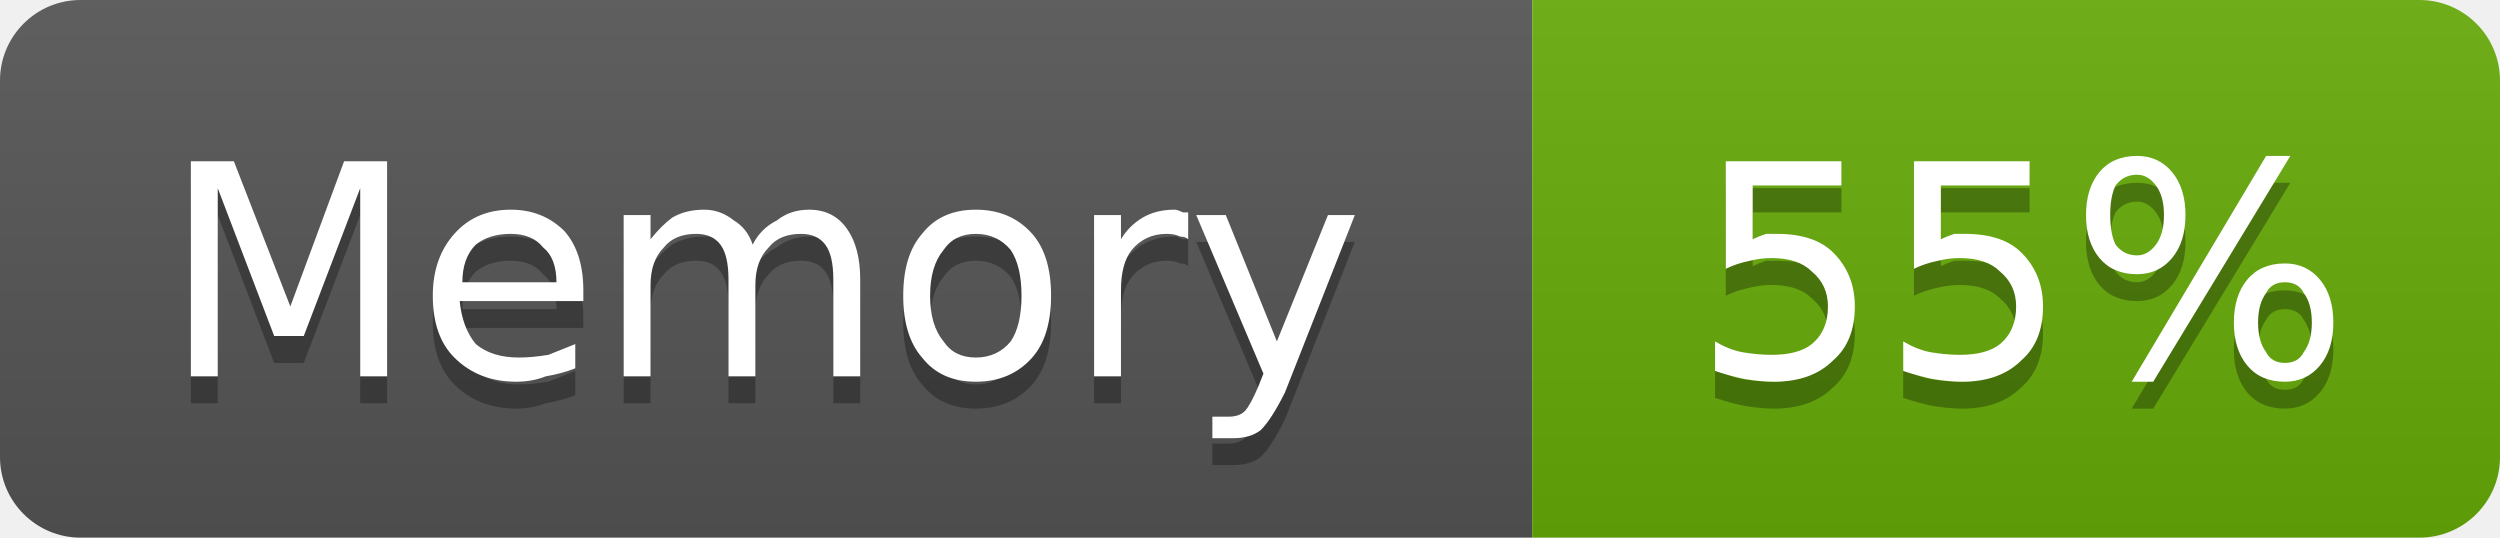
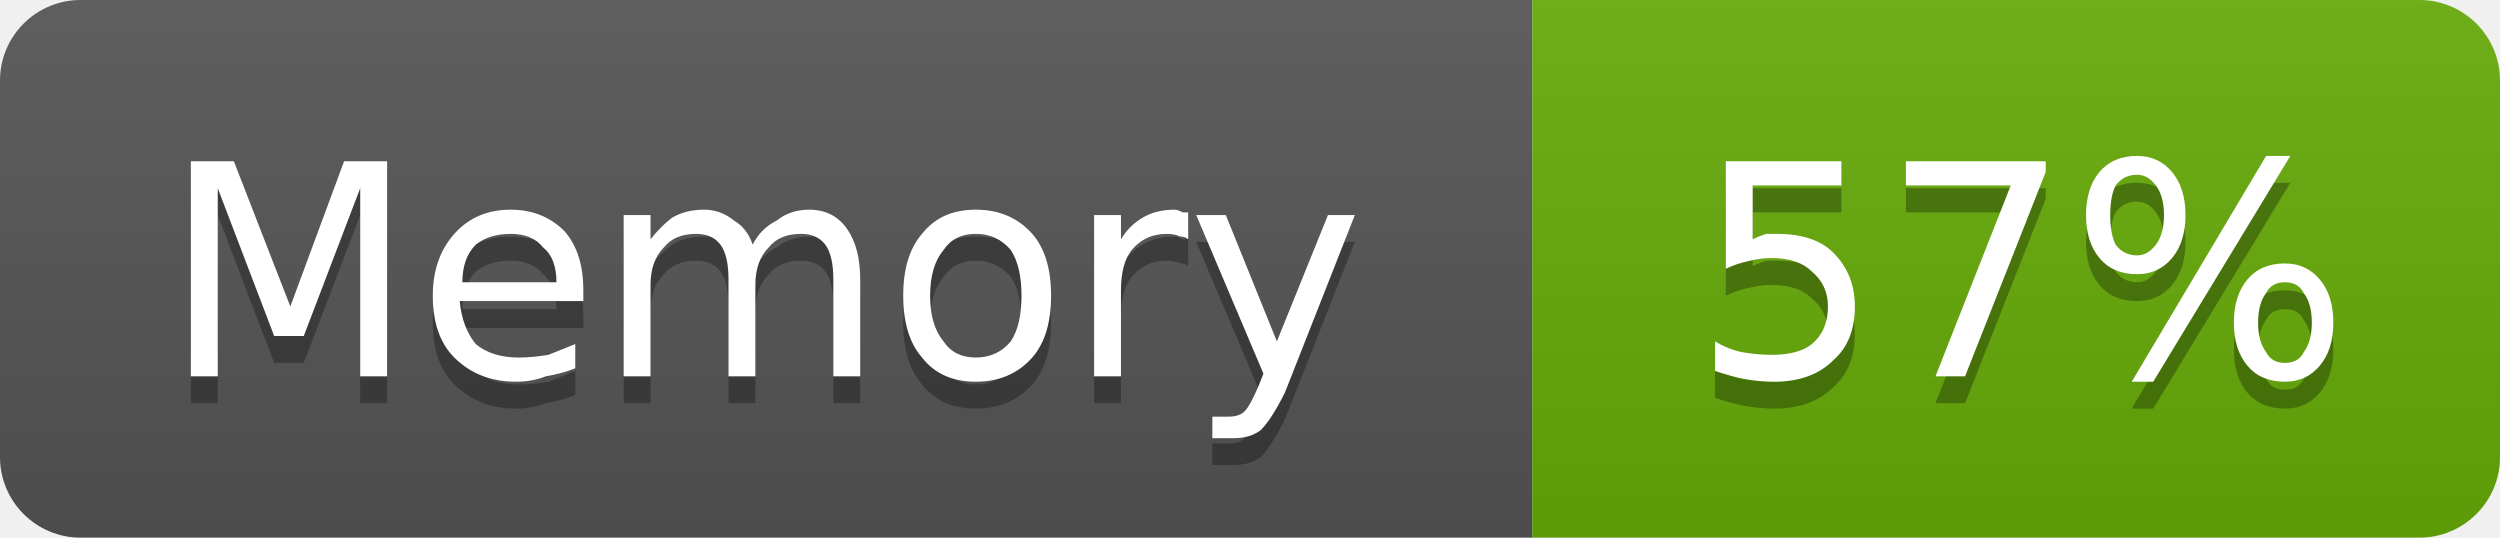
- <svg xmlns="http://www.w3.org/2000/svg" width="93" height="20" viewBox="0 0 93 20" role="img" aria-label="Memory: 55%">
+ <svg xmlns="http://www.w3.org/2000/svg" width="93" height="20" viewBox="0 0 93 20" role="img" aria-label="Memory: 57%">
  <linearGradient id="g-cluster_memory_usage" x2="0" y2="100%">
    <stop offset="0" stop-color="#bbb" stop-opacity=".1" />
    <stop offset="1" stop-opacity=".1" />
  </linearGradient>
  <clipPath id="r-cluster_memory_usage">
    <rect width="93" height="20" rx="3" fill="#fff" />
  </clipPath>
  <g clip-path="url(#r-cluster_memory_usage)">
    <rect width="57" height="20" fill="#555" />
    <rect x="57" width="36" height="20" fill="#67ac09" />
    <rect width="93" height="20" fill="url(#g-cluster_memory_usage)" />
    <path transform="translate(0 1)" fill="#010101" fill-opacity=".3" d="M7.1 6.0L8.7 6.0L10.8 11.4L12.8 6.0L14.4 6.0L14.4 14.0L13.4 14.0L13.4 7.0L11.3 12.5L10.2 12.5L8.1 7.0L8.1 14.0L7.1 14.0L7.1 6.0ZM21.7 10.8L21.7 11.2L17.1 11.2Q17.2 12.2 17.7 12.8Q18.3 13.3 19.3 13.3Q19.8 13.3 20.4 13.2Q20.9 13.0 21.4 12.8L21.4 13.7Q20.9 13.9 20.3 14.0Q19.8 14.2 19.2 14.2Q17.8 14.2 16.9 13.3Q16.1 12.5 16.1 11.0Q16.1 9.6 16.9 8.7Q17.7 7.8 19.0 7.8Q20.2 7.8 21.0 8.6Q21.7 9.4 21.7 10.8ZM20.7 10.5Q20.7 9.6 20.2 9.2Q19.8 8.7 19.0 8.7Q18.2 8.7 17.7 9.1Q17.2 9.6 17.2 10.5L20.7 10.5ZM28.0 9.1Q28.3 8.5 28.9 8.2Q29.4 7.8 30.1 7.8Q31.0 7.8 31.5 8.5Q32.0 9.2 32.0 10.4L32.0 14.0L31.0 14.0L31.0 10.4Q31.0 9.5 30.7 9.1Q30.4 8.7 29.8 8.7Q29.0 8.7 28.6 9.2Q28.1 9.7 28.1 10.6L28.1 14.0L27.1 14.0L27.1 10.4Q27.1 9.5 26.8 9.1Q26.5 8.7 25.9 8.7Q25.1 8.7 24.7 9.2Q24.2 9.7 24.2 10.6L24.2 14.0L23.2 14.0L23.2 8.0L24.2 8.0L24.2 8.9Q24.6 8.4 25.0 8.1Q25.5 7.8 26.2 7.8Q26.8 7.8 27.3 8.2Q27.8 8.5 28.0 9.1ZM36.3 8.7Q35.5 8.7 35.1 9.3Q34.6 9.9 34.6 11.0Q34.6 12.1 35.1 12.7Q35.5 13.3 36.3 13.3Q37.1 13.3 37.6 12.7Q38.0 12.1 38.0 11.0Q38.0 9.9 37.6 9.3Q37.1 8.7 36.3 8.7ZM36.3 7.8Q37.6 7.8 38.4 8.7Q39.1 9.5 39.1 11.0Q39.1 12.5 38.4 13.3Q37.6 14.2 36.3 14.2Q35.0 14.2 34.3 13.3Q33.6 12.5 33.6 11.0Q33.6 9.5 34.3 8.7Q35.0 7.8 36.3 7.8ZM44.2 8.9Q44.1 8.8 43.9 8.8Q43.7 8.7 43.4 8.7Q42.6 8.7 42.1 9.3Q41.7 9.8 41.7 10.8L41.7 14.0L40.7 14.0L40.7 8.0L41.7 8.0L41.7 8.9Q42.0 8.4 42.5 8.1Q43.0 7.8 43.7 7.8Q43.8 7.8 44.0 7.9Q44.1 7.9 44.2 7.9L44.2 8.9ZM47.8 14.6Q47.3 15.6 46.9 16.0Q46.5 16.3 45.9 16.3L45.1 16.3L45.1 15.5L45.7 15.5Q46.1 15.5 46.3 15.3Q46.5 15.1 46.8 14.4L47.0 13.9L44.5 8.0L45.6 8.0L47.5 12.7L49.4 8.0L50.4 8.0L47.8 14.6Z" />
    <path fill="#fff" d="M7.1 6.0L8.7 6.0L10.8 11.4L12.8 6.0L14.4 6.0L14.4 14.0L13.4 14.0L13.4 7.0L11.3 12.5L10.2 12.5L8.1 7.0L8.1 14.0L7.1 14.0L7.1 6.0ZM21.7 10.8L21.7 11.2L17.1 11.2Q17.2 12.2 17.7 12.8Q18.3 13.3 19.3 13.3Q19.8 13.3 20.4 13.2Q20.9 13.0 21.4 12.8L21.4 13.7Q20.9 13.9 20.3 14.0Q19.8 14.2 19.2 14.2Q17.8 14.2 16.9 13.3Q16.1 12.5 16.1 11.0Q16.1 9.6 16.9 8.7Q17.7 7.8 19.0 7.8Q20.2 7.8 21.0 8.6Q21.7 9.4 21.7 10.8ZM20.7 10.5Q20.7 9.6 20.2 9.2Q19.8 8.7 19.0 8.7Q18.2 8.7 17.7 9.1Q17.2 9.6 17.2 10.5L20.7 10.5ZM28.0 9.1Q28.3 8.5 28.9 8.2Q29.4 7.8 30.1 7.8Q31.0 7.8 31.5 8.5Q32.0 9.2 32.0 10.4L32.0 14.0L31.0 14.0L31.0 10.4Q31.0 9.5 30.7 9.1Q30.4 8.7 29.8 8.7Q29.0 8.7 28.6 9.2Q28.1 9.7 28.1 10.6L28.1 14.0L27.1 14.0L27.1 10.4Q27.1 9.5 26.8 9.1Q26.5 8.7 25.9 8.7Q25.1 8.7 24.7 9.2Q24.2 9.7 24.2 10.6L24.2 14.0L23.2 14.0L23.2 8.0L24.2 8.0L24.2 8.9Q24.6 8.4 25.0 8.1Q25.5 7.8 26.2 7.8Q26.8 7.8 27.3 8.2Q27.8 8.5 28.0 9.1ZM36.3 8.7Q35.5 8.7 35.1 9.3Q34.6 9.9 34.6 11.0Q34.6 12.1 35.1 12.7Q35.5 13.3 36.3 13.3Q37.1 13.3 37.6 12.7Q38.0 12.1 38.0 11.0Q38.0 9.9 37.6 9.3Q37.1 8.7 36.3 8.7ZM36.3 7.8Q37.6 7.8 38.4 8.7Q39.1 9.5 39.1 11.0Q39.1 12.5 38.4 13.3Q37.6 14.2 36.3 14.2Q35.0 14.2 34.3 13.3Q33.6 12.5 33.6 11.0Q33.6 9.5 34.3 8.7Q35.0 7.8 36.3 7.8ZM44.2 8.9Q44.1 8.8 43.9 8.8Q43.7 8.7 43.4 8.7Q42.6 8.7 42.1 9.3Q41.7 9.8 41.7 10.8L41.7 14.0L40.7 14.0L40.7 8.0L41.7 8.0L41.7 8.9Q42.0 8.4 42.5 8.1Q43.0 7.8 43.7 7.8Q43.8 7.8 44.0 7.9Q44.1 7.9 44.2 7.9L44.2 8.9ZM47.8 14.6Q47.3 15.6 46.9 16.0Q46.5 16.3 45.9 16.3L45.1 16.3L45.1 15.5L45.7 15.5Q46.1 15.5 46.3 15.3Q46.5 15.1 46.8 14.4L47.0 13.9L44.5 8.0L45.6 8.0L47.5 12.7L49.4 8.0L50.4 8.0L47.8 14.6Z" />
-     <path transform="translate(0 1)" fill="#010101" fill-opacity=".3" d="M64.2 6.0L68.5 6.0L68.5 6.9L65.2 6.9L65.2 8.9Q65.4 8.8 65.7 8.7Q65.9 8.7 66.1 8.7Q67.5 8.7 68.2 9.4Q69.0 10.2 69.0 11.4Q69.0 12.7 68.2 13.4Q67.4 14.2 66.0 14.2Q65.5 14.2 64.9 14.1Q64.4 14.0 63.8 13.8L63.8 12.7Q64.3 13.0 64.8 13.1Q65.4 13.2 65.9 13.2Q66.9 13.2 67.4 12.8Q68.0 12.3 68.0 11.4Q68.0 10.6 67.4 10.1Q66.9 9.6 65.9 9.6Q65.5 9.6 65.1 9.7Q64.6 9.8 64.2 10.0L64.2 6.0ZM71.2 6.0L75.5 6.0L75.5 6.9L72.2 6.9L72.2 8.9Q72.4 8.8 72.7 8.7Q72.9 8.7 73.1 8.7Q74.5 8.7 75.2 9.4Q76.0 10.2 76.0 11.4Q76.0 12.7 75.2 13.4Q74.4 14.2 73.0 14.2Q72.5 14.2 71.9 14.1Q71.4 14.0 70.8 13.8L70.8 12.7Q71.3 13.0 71.8 13.1Q72.4 13.2 72.9 13.2Q73.9 13.2 74.4 12.8Q75.0 12.3 75.0 11.4Q75.0 10.6 74.4 10.1Q73.9 9.6 72.9 9.6Q72.5 9.6 72.1 9.7Q71.6 9.8 71.2 10.0L71.2 6.0ZM85.0 10.5Q84.5 10.5 84.3 10.9Q84.0 11.3 84.0 12.0Q84.0 12.7 84.3 13.1Q84.5 13.5 85.0 13.5Q85.5 13.5 85.7 13.1Q86.0 12.7 86.0 12.0Q86.0 11.3 85.7 10.9Q85.5 10.5 85.0 10.5ZM85.0 9.8Q85.8 9.8 86.3 10.4Q86.8 11.0 86.8 12.0Q86.8 13.0 86.3 13.6Q85.8 14.2 85.0 14.2Q84.1 14.2 83.6 13.6Q83.1 13.0 83.1 12.0Q83.1 11.0 83.6 10.4Q84.1 9.8 85.0 9.8ZM79.5 6.5Q79.0 6.5 78.7 6.9Q78.5 7.3 78.5 8.0Q78.5 8.7 78.7 9.1Q79.0 9.5 79.5 9.5Q79.9 9.5 80.2 9.1Q80.5 8.7 80.5 8.0Q80.5 7.3 80.2 6.9Q79.9 6.5 79.5 6.5ZM84.3 5.8L85.2 5.8L80.1 14.2L79.3 14.2L84.3 5.8ZM79.5 5.8Q80.3 5.8 80.8 6.4Q81.3 7.0 81.3 8.0Q81.3 9.0 80.8 9.6Q80.3 10.2 79.5 10.2Q78.6 10.2 78.1 9.6Q77.6 9.0 77.6 8.0Q77.6 7.0 78.1 6.4Q78.6 5.8 79.5 5.8Z" />
-     <path fill="#fff" d="M64.2 6.0L68.5 6.0L68.5 6.9L65.2 6.9L65.2 8.9Q65.4 8.8 65.7 8.7Q65.9 8.7 66.1 8.7Q67.5 8.7 68.2 9.4Q69.0 10.2 69.0 11.4Q69.0 12.7 68.2 13.4Q67.4 14.2 66.0 14.2Q65.5 14.2 64.9 14.1Q64.4 14.0 63.8 13.8L63.8 12.7Q64.3 13.0 64.8 13.1Q65.4 13.2 65.9 13.2Q66.9 13.2 67.4 12.8Q68.0 12.3 68.0 11.4Q68.0 10.6 67.4 10.1Q66.9 9.6 65.9 9.6Q65.5 9.6 65.1 9.7Q64.6 9.8 64.2 10.0L64.2 6.0ZM71.2 6.0L75.5 6.0L75.5 6.9L72.2 6.9L72.2 8.9Q72.4 8.8 72.7 8.7Q72.9 8.7 73.1 8.7Q74.5 8.7 75.2 9.4Q76.0 10.2 76.0 11.4Q76.0 12.7 75.2 13.4Q74.4 14.2 73.0 14.2Q72.5 14.2 71.9 14.1Q71.4 14.0 70.8 13.8L70.8 12.7Q71.3 13.0 71.8 13.1Q72.4 13.2 72.9 13.2Q73.9 13.2 74.4 12.8Q75.0 12.3 75.0 11.4Q75.0 10.6 74.4 10.1Q73.9 9.6 72.9 9.6Q72.5 9.6 72.1 9.7Q71.6 9.8 71.2 10.0L71.2 6.0ZM85.0 10.5Q84.5 10.5 84.3 10.9Q84.0 11.3 84.0 12.0Q84.0 12.7 84.3 13.1Q84.5 13.5 85.0 13.5Q85.5 13.5 85.7 13.1Q86.0 12.7 86.0 12.0Q86.0 11.3 85.7 10.9Q85.5 10.5 85.0 10.5ZM85.0 9.8Q85.8 9.8 86.3 10.4Q86.8 11.0 86.8 12.0Q86.8 13.0 86.3 13.6Q85.8 14.2 85.0 14.2Q84.1 14.2 83.6 13.6Q83.1 13.0 83.1 12.0Q83.1 11.0 83.6 10.4Q84.1 9.8 85.0 9.8ZM79.5 6.5Q79.0 6.5 78.7 6.9Q78.5 7.3 78.5 8.0Q78.5 8.7 78.7 9.1Q79.0 9.5 79.5 9.5Q79.9 9.5 80.2 9.1Q80.5 8.7 80.5 8.0Q80.5 7.3 80.2 6.9Q79.9 6.5 79.5 6.5ZM84.3 5.8L85.2 5.8L80.1 14.2L79.3 14.2L84.3 5.8ZM79.5 5.8Q80.3 5.8 80.8 6.4Q81.3 7.0 81.3 8.0Q81.3 9.0 80.8 9.6Q80.3 10.2 79.5 10.2Q78.6 10.2 78.1 9.6Q77.6 9.0 77.6 8.0Q77.6 7.0 78.1 6.4Q78.6 5.8 79.5 5.8Z" />
+     <path transform="translate(0 1)" fill="#010101" fill-opacity=".3" d="M64.2 6.0L68.5 6.0L68.5 6.9L65.2 6.9L65.2 8.9Q65.4 8.8 65.7 8.7Q65.9 8.7 66.1 8.7Q67.5 8.7 68.2 9.4Q69.0 10.2 69.0 11.4Q69.0 12.7 68.2 13.4Q67.4 14.2 66.0 14.2Q65.5 14.2 64.9 14.1Q64.4 14.0 63.8 13.8L63.8 12.7Q64.3 13.0 64.8 13.1Q65.4 13.2 65.9 13.2Q66.9 13.2 67.4 12.8Q68.0 12.3 68.0 11.4Q68.0 10.6 67.4 10.1Q66.9 9.6 65.9 9.6Q65.5 9.6 65.1 9.7Q64.6 9.8 64.2 10.0L64.2 6.0ZM70.9 6.0L76.1 6.0L76.1 6.4L73.1 14.0L72.0 14.0L74.8 6.9L70.9 6.9L70.9 6.0ZM85.0 10.5Q84.5 10.5 84.3 10.9Q84.0 11.3 84.0 12.0Q84.0 12.7 84.3 13.1Q84.5 13.5 85.0 13.5Q85.5 13.5 85.7 13.1Q86.0 12.7 86.0 12.0Q86.0 11.3 85.7 10.9Q85.5 10.5 85.0 10.5ZM85.0 9.8Q85.8 9.8 86.3 10.4Q86.8 11.0 86.8 12.0Q86.8 13.0 86.3 13.6Q85.8 14.2 85.0 14.2Q84.1 14.2 83.6 13.6Q83.1 13.0 83.1 12.0Q83.1 11.0 83.6 10.4Q84.1 9.8 85.0 9.8ZM79.5 6.5Q79.0 6.5 78.7 6.9Q78.5 7.3 78.5 8.0Q78.5 8.7 78.7 9.1Q79.0 9.5 79.5 9.5Q79.9 9.5 80.2 9.1Q80.5 8.7 80.5 8.0Q80.5 7.3 80.2 6.9Q79.9 6.5 79.5 6.5ZM84.3 5.8L85.2 5.8L80.1 14.2L79.3 14.2L84.3 5.8ZM79.5 5.8Q80.3 5.8 80.8 6.4Q81.3 7.0 81.3 8.0Q81.3 9.0 80.8 9.6Q80.3 10.2 79.5 10.2Q78.6 10.2 78.1 9.6Q77.6 9.0 77.6 8.0Q77.6 7.0 78.1 6.4Q78.6 5.8 79.5 5.8Z" />
+     <path fill="#fff" d="M64.2 6.0L68.5 6.0L68.5 6.9L65.2 6.9L65.2 8.9Q65.4 8.8 65.7 8.7Q65.9 8.7 66.1 8.7Q67.5 8.7 68.2 9.4Q69.0 10.2 69.0 11.4Q69.0 12.7 68.2 13.4Q67.4 14.2 66.0 14.2Q65.5 14.2 64.9 14.1Q64.4 14.0 63.8 13.8L63.8 12.7Q64.3 13.0 64.8 13.1Q65.4 13.2 65.9 13.2Q66.9 13.2 67.4 12.8Q68.0 12.3 68.0 11.4Q68.0 10.6 67.4 10.1Q66.9 9.6 65.9 9.6Q65.5 9.6 65.1 9.7Q64.6 9.8 64.2 10.0L64.2 6.0ZM70.9 6.0L76.1 6.0L76.1 6.4L73.1 14.0L72.0 14.0L74.8 6.9L70.9 6.9L70.9 6.0ZM85.0 10.5Q84.5 10.5 84.3 10.9Q84.0 11.3 84.0 12.0Q84.0 12.7 84.3 13.1Q84.5 13.5 85.0 13.5Q85.5 13.5 85.7 13.1Q86.0 12.7 86.0 12.0Q86.0 11.3 85.7 10.9Q85.5 10.5 85.0 10.5ZM85.0 9.8Q85.8 9.8 86.3 10.4Q86.8 11.0 86.8 12.0Q86.8 13.0 86.3 13.6Q85.8 14.2 85.0 14.2Q84.1 14.2 83.6 13.6Q83.1 13.0 83.1 12.0Q83.1 11.0 83.6 10.4Q84.1 9.8 85.0 9.8ZM79.5 6.5Q79.0 6.5 78.7 6.9Q78.5 7.3 78.5 8.0Q78.5 8.7 78.7 9.1Q79.0 9.5 79.5 9.5Q79.9 9.5 80.2 9.1Q80.5 8.7 80.5 8.0Q80.5 7.3 80.2 6.9Q79.9 6.5 79.5 6.5ZM84.3 5.8L85.2 5.8L80.1 14.2L79.3 14.2L84.3 5.8ZM79.5 5.8Q80.3 5.8 80.8 6.4Q81.3 7.0 81.3 8.0Q81.3 9.0 80.8 9.6Q80.3 10.2 79.5 10.2Q78.6 10.2 78.1 9.6Q77.6 9.0 77.6 8.0Q77.6 7.0 78.1 6.4Q78.6 5.8 79.5 5.8Z" />
  </g>
</svg>
